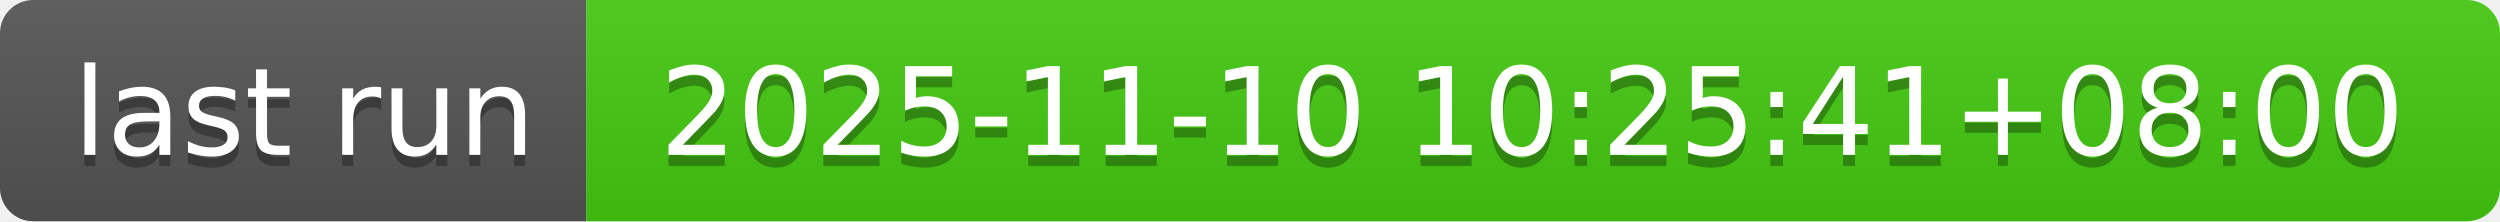
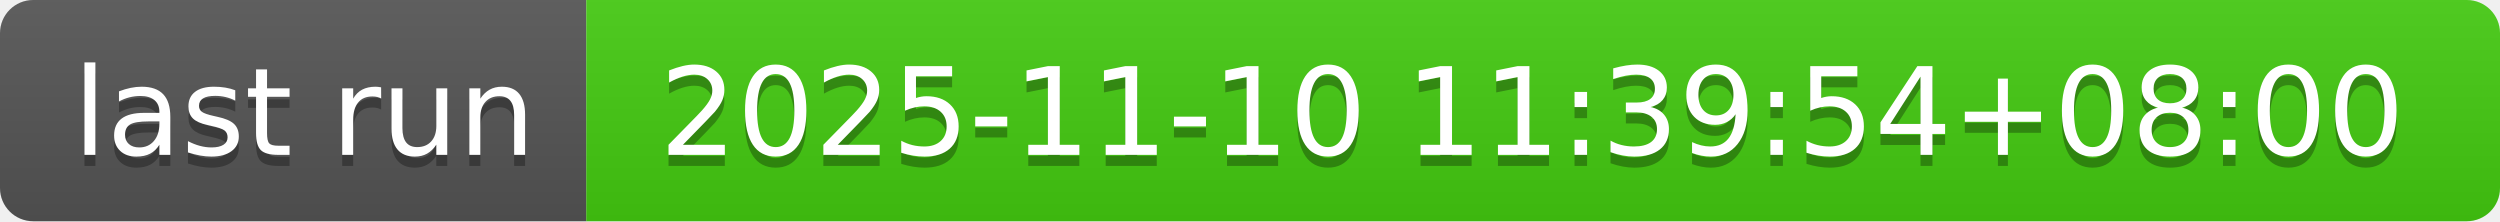
- <svg xmlns="http://www.w3.org/2000/svg" width="226" height="20" role="img" aria-label="last run: 2025-11-10 10:25:41+08:00">
+ <svg xmlns="http://www.w3.org/2000/svg" width="226" height="20" role="img" aria-label="last run: 2025-11-10 11:39:54+08:00">
  <linearGradient id="s" x2="0" y2="100%">
    <stop offset="0" stop-color="#bbb" stop-opacity=".1" />
    <stop offset="1" stop-opacity=".1" />
  </linearGradient>
  <clipPath id="r">
    <rect width="226" height="20" rx="3" fill="#fff" />
  </clipPath>
  <g clip-path="url(#r)">
    <rect width="53" height="20" fill="#555" />
    <rect x="53" width="173" height="20" fill="#4c1" />
    <rect width="226" height="20" fill="url(#s)" />
  </g>
  <g fill="#fff" text-anchor="middle" font-family="Verdana,Geneva,DejaVu Sans,sans-serif" text-rendering="geometricPrecision" font-size="110">
    <text aria-hidden="true" x="275" y="150" fill="#010101" fill-opacity=".3" transform="scale(.1)" textLength="430">last run</text>
    <text x="275" y="140" transform="scale(.1)" fill="#fff" textLength="430">last run</text>
-     <text aria-hidden="true" x="1385" y="150" fill="#010101" fill-opacity=".3" transform="scale(.1)" textLength="1630">2025-11-10 10:25:41+08:00</text>
-     <text x="1385" y="140" transform="scale(.1)" fill="#fff" textLength="1630">2025-11-10 10:25:41+08:00</text>
+     <text aria-hidden="true" x="1385" y="150" fill="#010101" fill-opacity=".3" transform="scale(.1)" textLength="1630">2025-11-10 11:39:54+08:00</text>
+     <text x="1385" y="140" transform="scale(.1)" fill="#fff" textLength="1630">2025-11-10 11:39:54+08:00</text>
  </g>
</svg>
